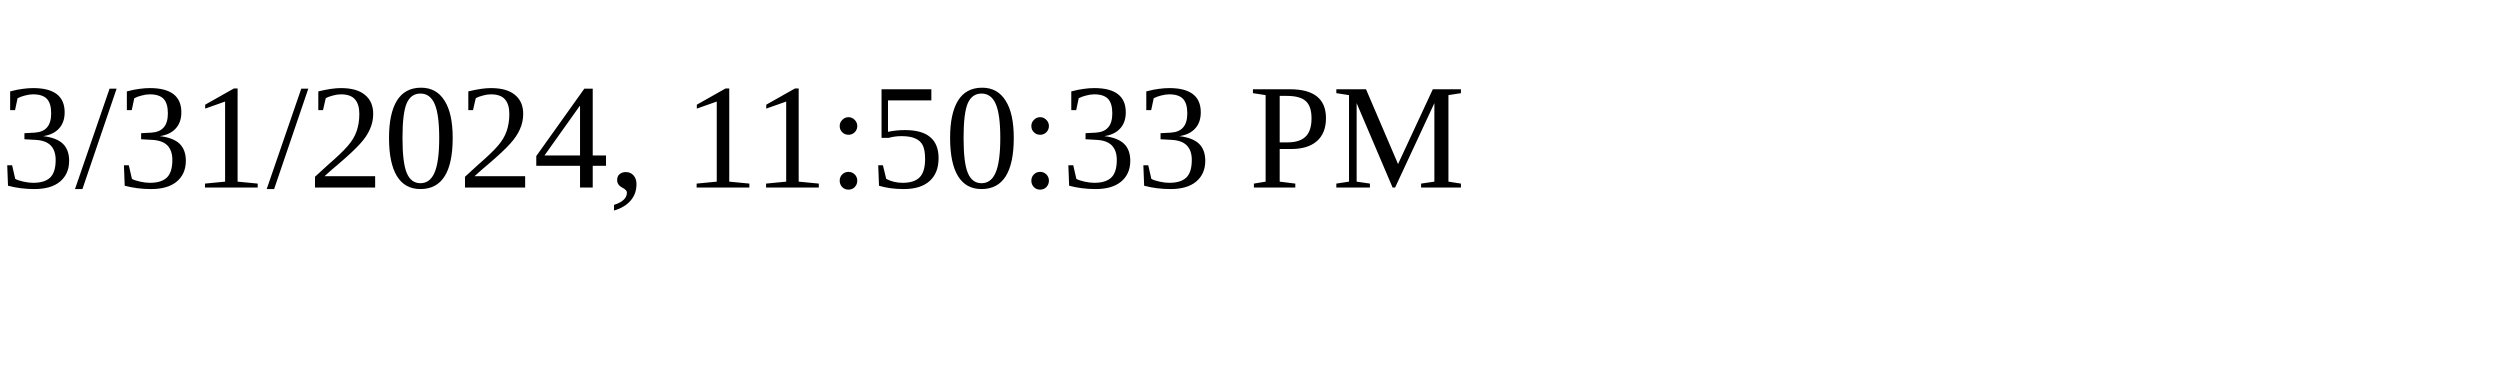
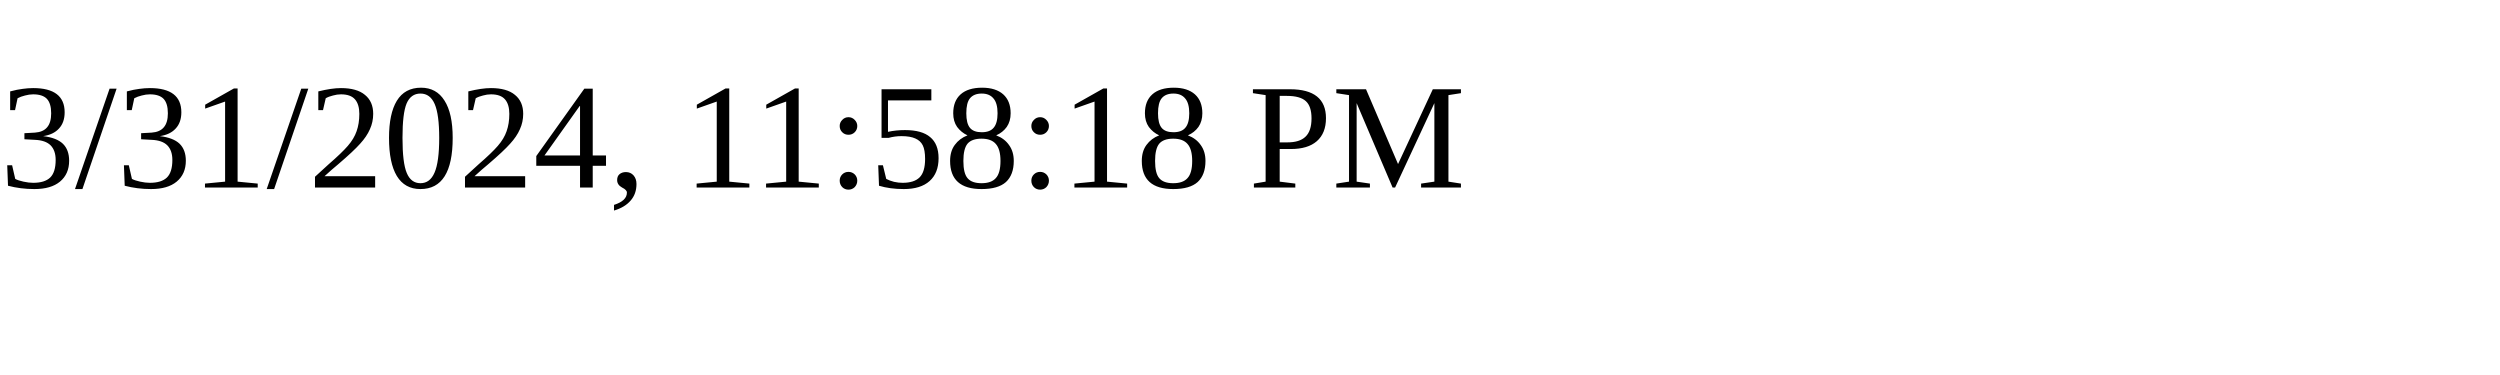
<svg xmlns="http://www.w3.org/2000/svg" height="30" width="200">
-   <text x="0" y="15">3/31/2024, 11:50:33 PM</text>
+   <text x="0" y="15">3/31/2024, 11:58:18 PM</text>
</svg>
